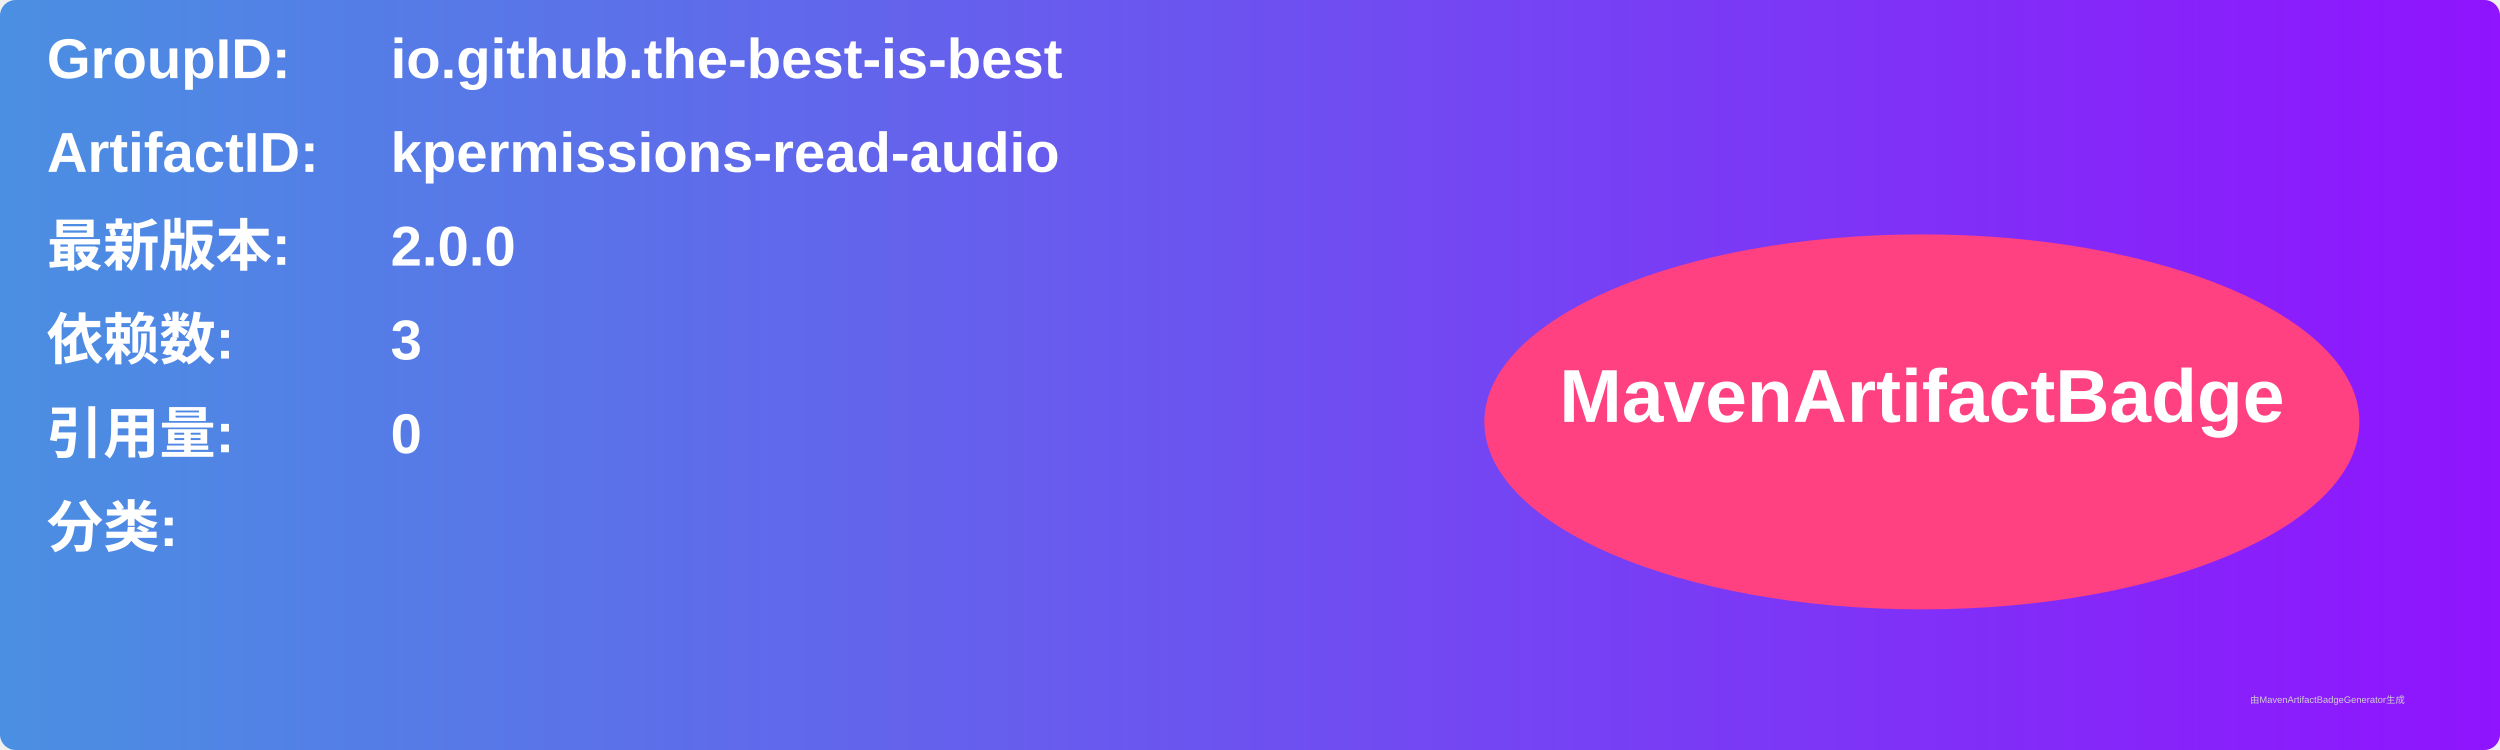
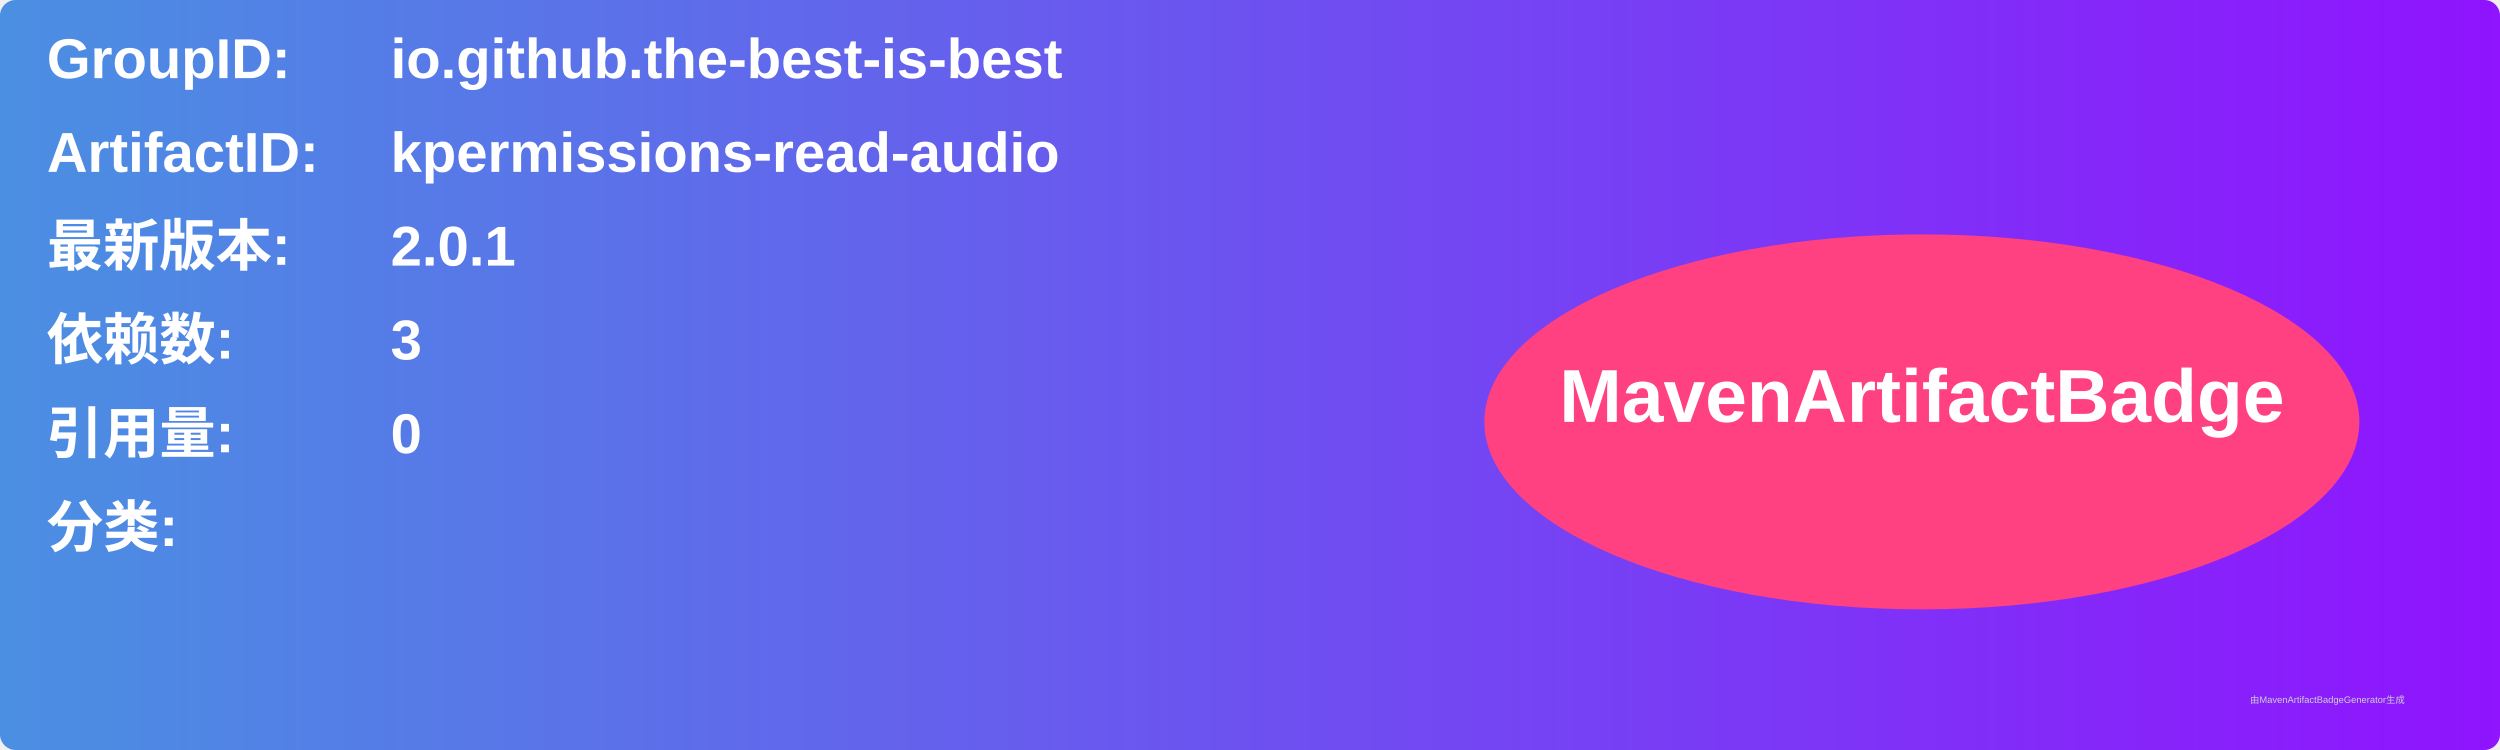
<svg xmlns="http://www.w3.org/2000/svg" width="800" height="240" viewBox="0 0 800 240">
  <linearGradient id="grad" x1="0%" y1="0%" x2="100%" y2="0%">
    <stop offset="0%" stop-color="#4a90e2" />
    <stop offset="100%" stop-color="#9013fe" />
  </linearGradient>
  <rect width="100%" height="100%" rx="5" ry="5" fill="url(#grad)" />
  <g transform="translate(15, 15)">
    <text x="0" y="10" font-family="Arial" font-size="18" fill="white" font-weight="bold" width="260">GroupID:</text>
    <text x="110" y="10" font-family="Arial" font-size="18" fill="white" font-weight="bold" width="460">io.github.the-best-is-best</text>
    <text x="0" y="40" font-family="Arial" font-size="18" fill="white" font-weight="bold" width="260">ArtifactID:</text>
    <text x="110" y="40" font-family="Arial" font-size="18" fill="white" font-weight="bold" width="460">kpermissions-read-audio</text>
    <text x="0" y="70" font-family="Arial" font-size="18" fill="white" font-weight="bold">最新版本:</text>
    <text x="110" y="70" font-family="Arial" font-size="18" fill="white" font-weight="bold">
-       <tspan font-weight="bold">2.0.0</tspan>
+       <tspan font-weight="bold">2.0.1</tspan>
    </text>
    <text x="0" y="100" font-family="Arial" font-size="18" fill="white" font-weight="bold">依赖数: </text>
    <text x="110" y="100" font-family="Arial" font-size="18" fill="white">
      <tspan font-weight="bold">3</tspan>
    </text>
    <text x="0" y="130" font-family="Arial" font-size="18" fill="white" font-weight="bold">引用量: </text>
    <text x="110" y="130" font-family="Arial" font-size="18" fill="white">
      <tspan font-weight="bold">0</tspan>
    </text>
    <text x="0" y="160" font-family="Arial" font-size="18" fill="white" font-weight="bold">分类:</text>
    <text x="10" y="190" font-family="Arial" font-size="10" fill="white">
      <tspan font-weight="bold" />
    </text>
    <ellipse cx="600" cy="120" rx="140" ry="60" fill="#ff4081" />
    <text x="600" y="120" text-anchor="middle" font-family="Arial" font-size="24" fill="white" font-weight="bold">MavenArtifactBadge</text>
  </g>
  <text x="720" y="225" font-family="Arial" font-size="3" fill="#d0d0d0">由MavenArtifactBadgeGenerator生成</text>
</svg>
